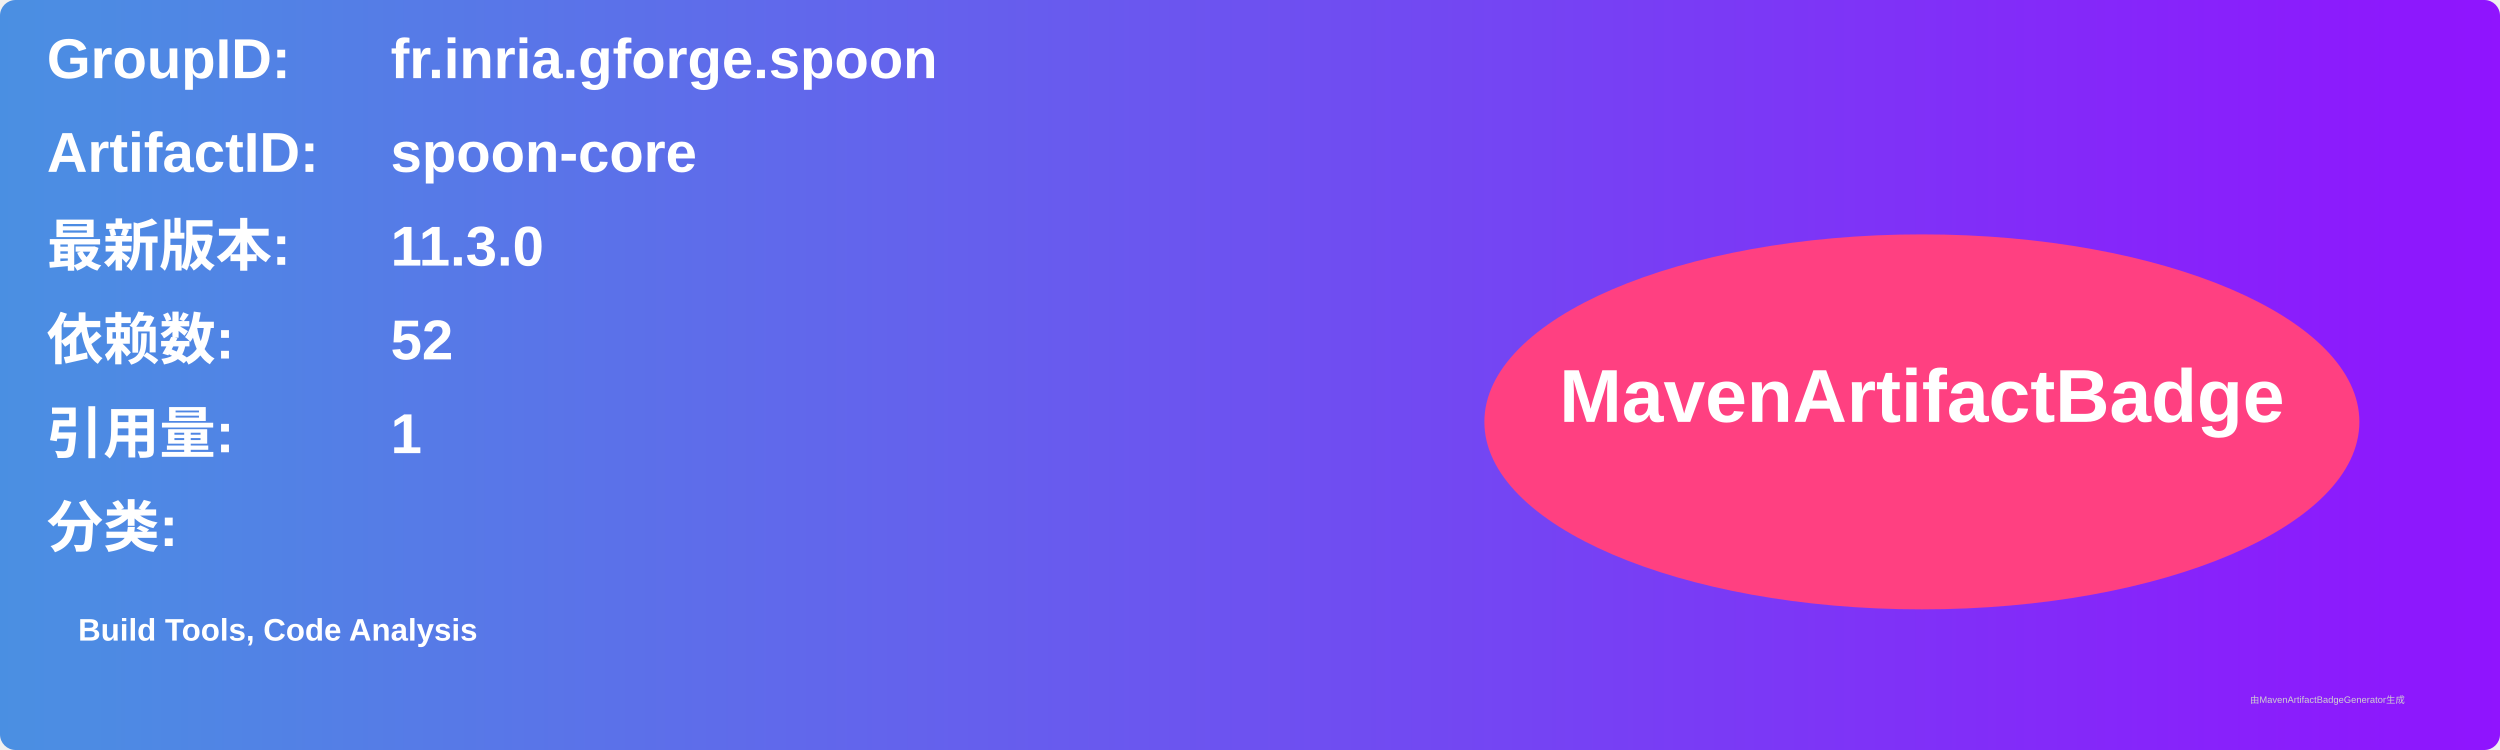
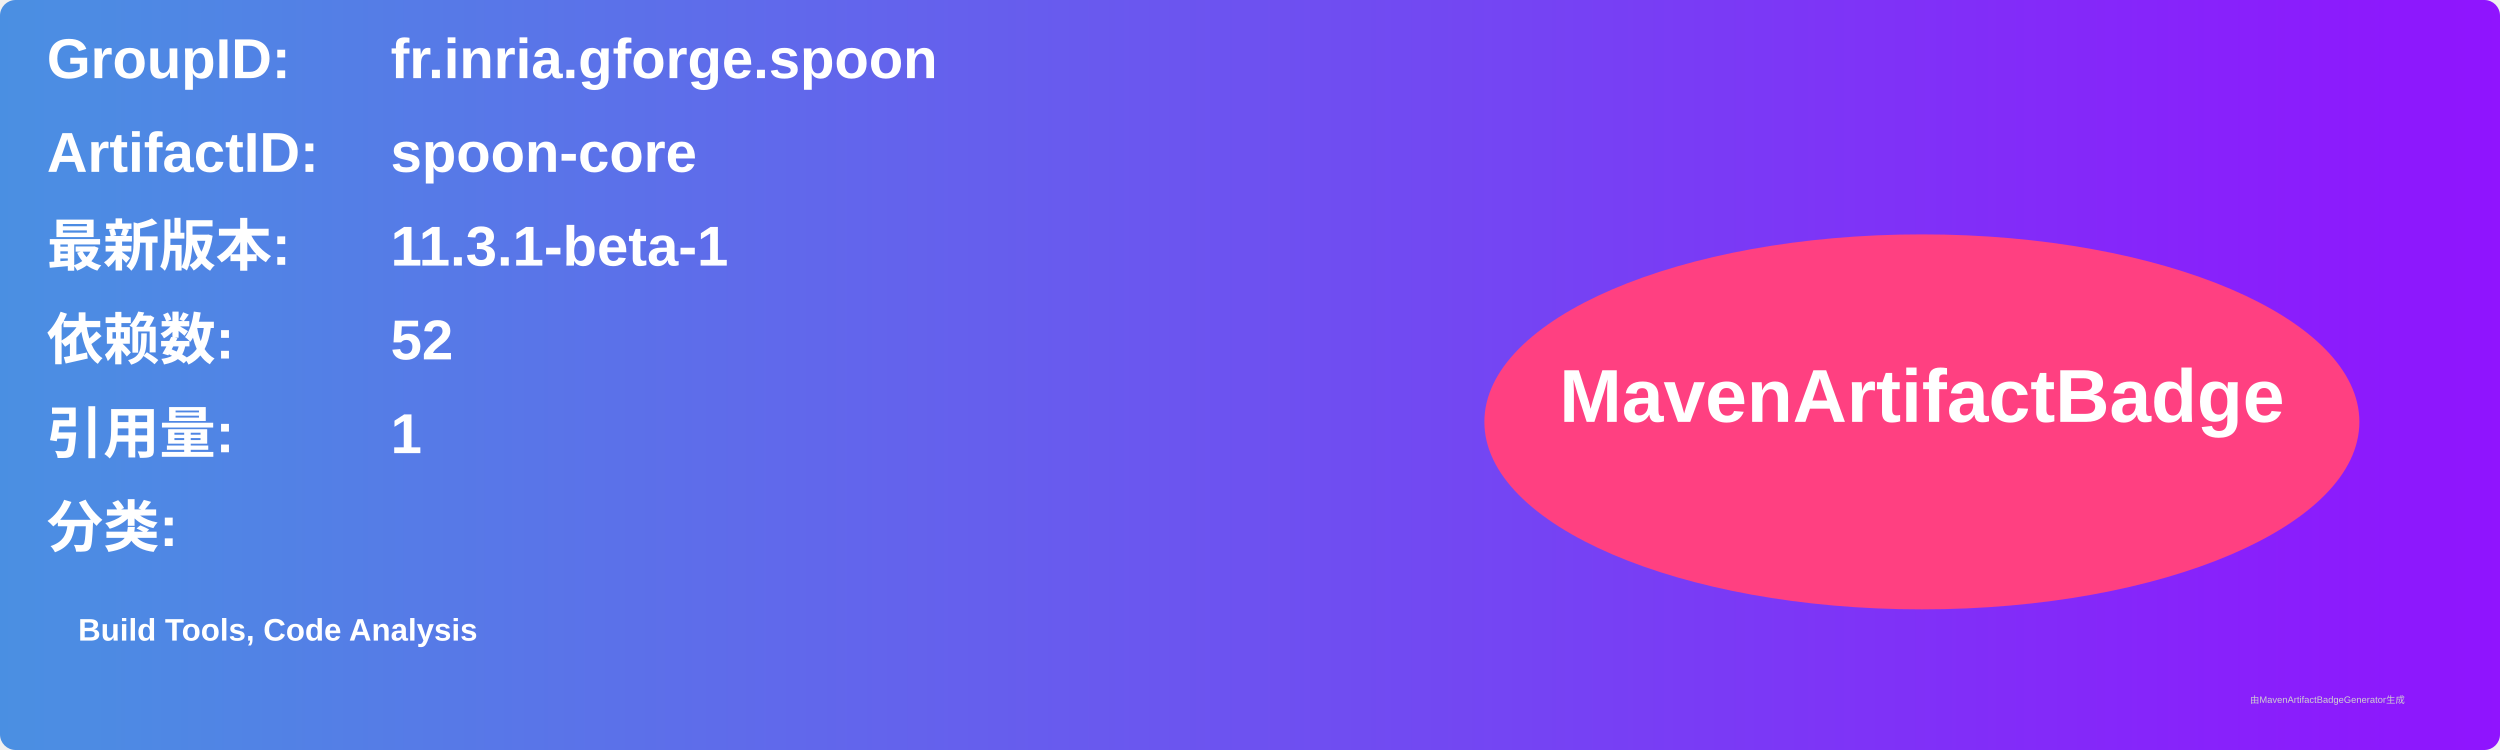
<svg xmlns="http://www.w3.org/2000/svg" width="800" height="240" viewBox="0 0 800 240">
  <linearGradient id="grad" x1="0%" y1="0%" x2="100%" y2="0%">
    <stop offset="0%" stop-color="#4a90e2" />
    <stop offset="100%" stop-color="#9013fe" />
  </linearGradient>
  <rect width="100%" height="100%" rx="5" ry="5" fill="url(#grad)" />
  <g transform="translate(15, 15)">
    <text x="0" y="10" font-family="Arial" font-size="18" fill="white" font-weight="bold" width="260">GroupID:</text>
    <text x="110" y="10" font-family="Arial" font-size="18" fill="white" font-weight="bold" width="460">fr.inria.gforge.spoon</text>
    <text x="0" y="40" font-family="Arial" font-size="18" fill="white" font-weight="bold" width="260">ArtifactID:</text>
    <text x="110" y="40" font-family="Arial" font-size="18" fill="white" font-weight="bold" width="460">spoon-core</text>
    <text x="0" y="70" font-family="Arial" font-size="18" fill="white" font-weight="bold">最新版本:</text>
    <text x="110" y="70" font-family="Arial" font-size="18" fill="white" font-weight="bold">
-       <tspan font-weight="bold">11.3.0</tspan>
+       <tspan font-weight="bold">11.3.1-beta-1</tspan>
    </text>
    <text x="0" y="100" font-family="Arial" font-size="18" fill="white" font-weight="bold">依赖数: </text>
    <text x="110" y="100" font-family="Arial" font-size="18" fill="white">
      <tspan font-weight="bold">52</tspan>
    </text>
    <text x="0" y="130" font-family="Arial" font-size="18" fill="white" font-weight="bold">引用量: </text>
    <text x="110" y="130" font-family="Arial" font-size="18" fill="white">
      <tspan font-weight="bold">1</tspan>
    </text>
    <text x="0" y="160" font-family="Arial" font-size="18" fill="white" font-weight="bold">分类:</text>
    <text x="10" y="190" font-family="Arial" font-size="10" fill="white">
      <tspan font-weight="bold">Build Tools, Code Analysis</tspan>
    </text>
    <ellipse cx="600" cy="120" rx="140" ry="60" fill="#ff4081" />
    <text x="600" y="120" text-anchor="middle" font-family="Arial" font-size="24" fill="white" font-weight="bold">MavenArtifactBadge</text>
  </g>
  <text x="720" y="225" font-family="Arial" font-size="3" fill="#d0d0d0">由MavenArtifactBadgeGenerator生成</text>
</svg>
